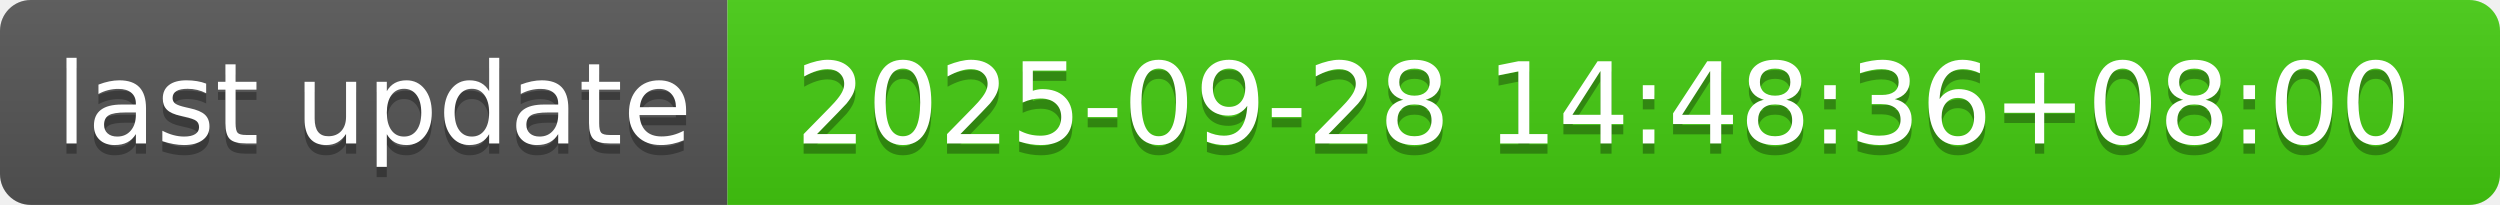
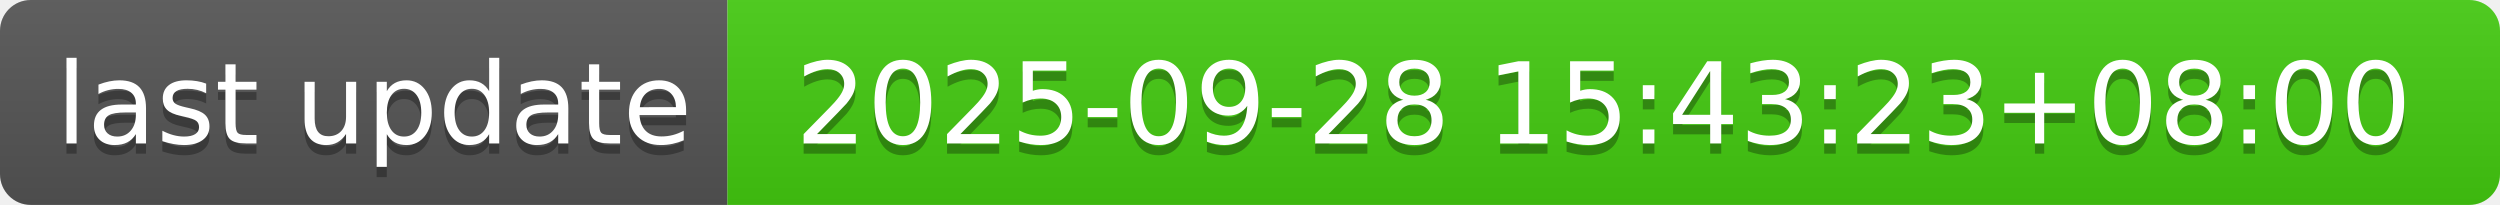
- <svg xmlns="http://www.w3.org/2000/svg" width="244" height="20" role="img" aria-label="last update: 2025-09-28 14:48:36+08:00">
+ <svg xmlns="http://www.w3.org/2000/svg" width="244" height="20" role="img" aria-label="last update: 2025-09-28 15:43:23+08:00">
  <linearGradient id="s" x2="0" y2="100%">
    <stop offset="0" stop-color="#bbb" stop-opacity=".1" />
    <stop offset="1" stop-opacity=".1" />
  </linearGradient>
  <clipPath id="r">
    <rect width="244" height="20" rx="3" fill="#fff" />
  </clipPath>
  <g clip-path="url(#r)">
    <rect width="71" height="20" fill="#555" />
    <rect x="71" width="173" height="20" fill="#4c1" />
    <rect width="244" height="20" fill="url(#s)" />
  </g>
  <g fill="#fff" text-anchor="middle" font-family="Verdana,Geneva,DejaVu Sans,sans-serif" text-rendering="geometricPrecision" font-size="110">
    <text aria-hidden="true" x="365" y="150" fill="#010101" fill-opacity=".3" transform="scale(.1)" textLength="610">last update</text>
    <text x="365" y="140" transform="scale(.1)" fill="#fff" textLength="610">last update</text>
-     <text aria-hidden="true" x="1565" y="150" fill="#010101" fill-opacity=".3" transform="scale(.1)" textLength="1630">2025-09-28 14:48:36+08:00</text>
-     <text x="1565" y="140" transform="scale(.1)" fill="#fff" textLength="1630">2025-09-28 14:48:36+08:00</text>
+     <text aria-hidden="true" x="1565" y="150" fill="#010101" fill-opacity=".3" transform="scale(.1)" textLength="1630">2025-09-28 15:43:23+08:00</text>
+     <text x="1565" y="140" transform="scale(.1)" fill="#fff" textLength="1630">2025-09-28 15:43:23+08:00</text>
  </g>
</svg>
